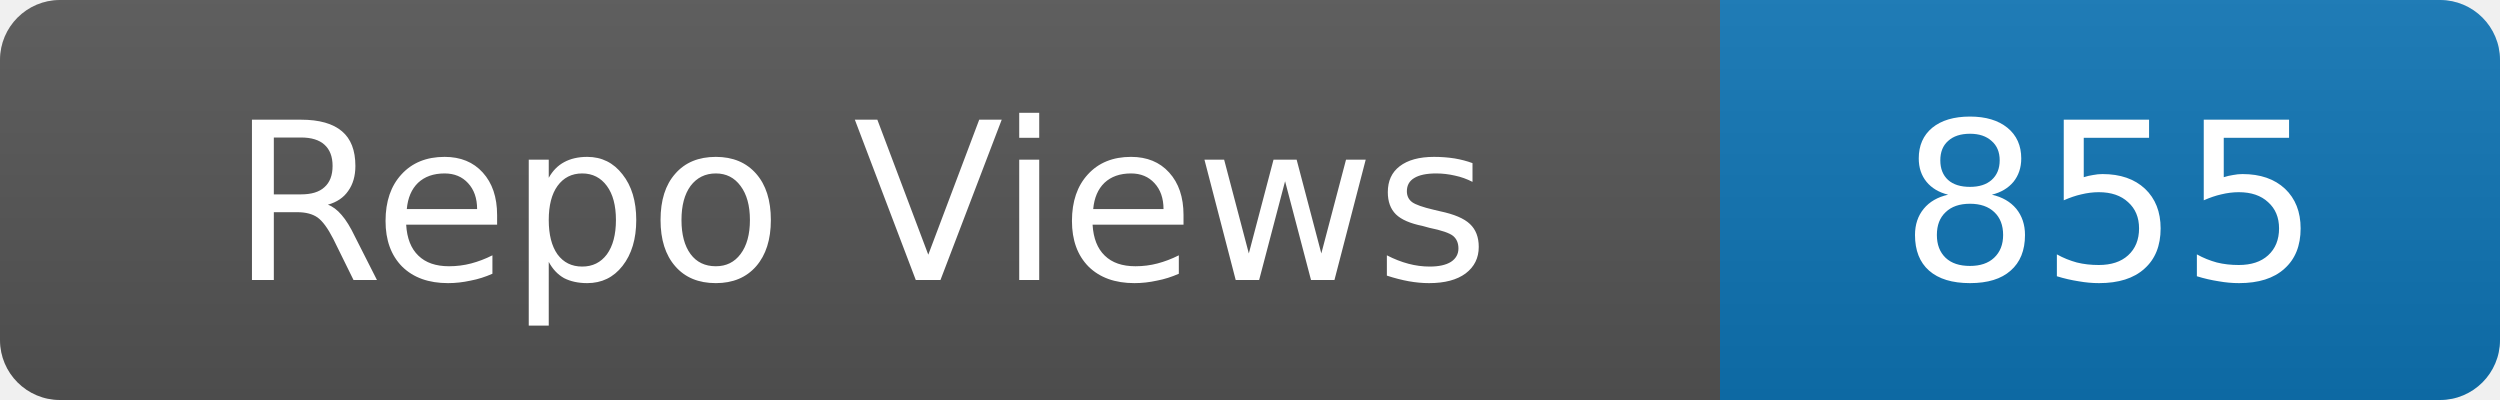
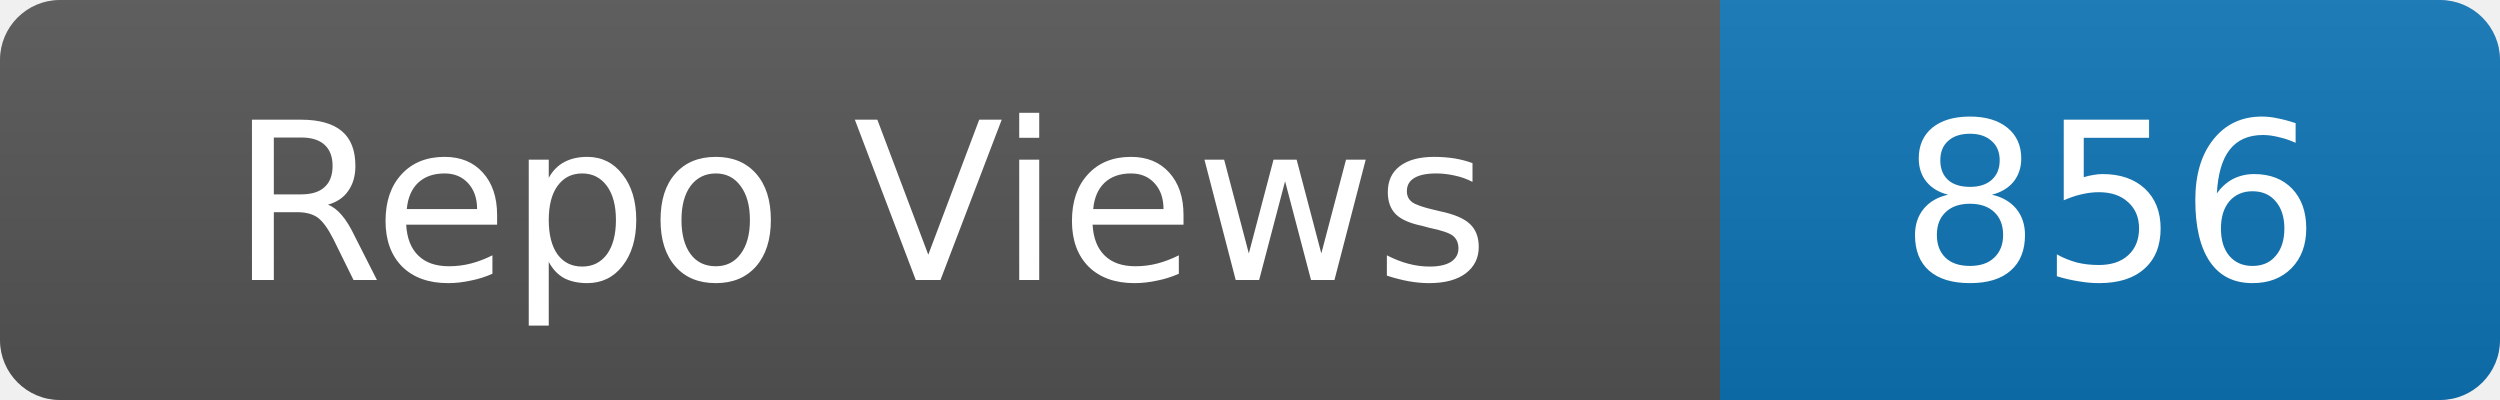
- <svg xmlns="http://www.w3.org/2000/svg" width="125" height="20" role="img" aria-label="Repo Views: 855">
+ <svg xmlns="http://www.w3.org/2000/svg" width="125" height="20" role="img" aria-label="Repo Views: 856">
  <linearGradient id="s" x2="0" y2="100%">
    <stop offset="0" stop-color="#bbb" stop-opacity=".1" />
    <stop offset="1" stop-opacity=".1" />
  </linearGradient>
  <clipPath id="r">
    <rect width="125" height="20" rx="3" fill="#fff" />
  </clipPath>
  <g clip-path="url(#r)">
    <rect width="86" height="20" fill="#555" />
    <rect x="86" width="39" height="20" fill="#0e75b6" />
    <rect width="125" height="20" fill="url(#s)" />
  </g>
  <g fill="#fff" text-anchor="middle" font-family="Verdana,Geneva,DejaVu Sans,sans-serif" font-size="11">
    <text x="43.0" y="14">Repo Views</text>
-     <text x="105.5" y="14">855</text>
+     <text x="105.5" y="14">856</text>
  </g>
</svg>
